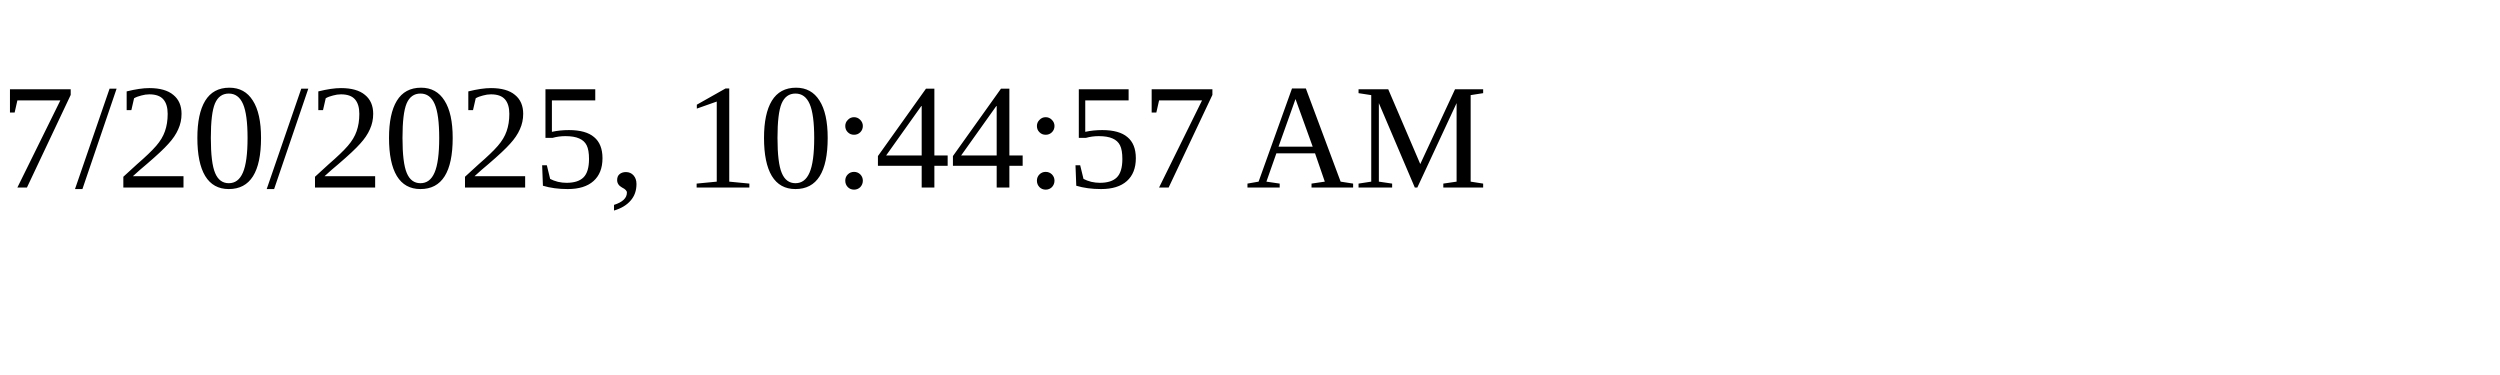
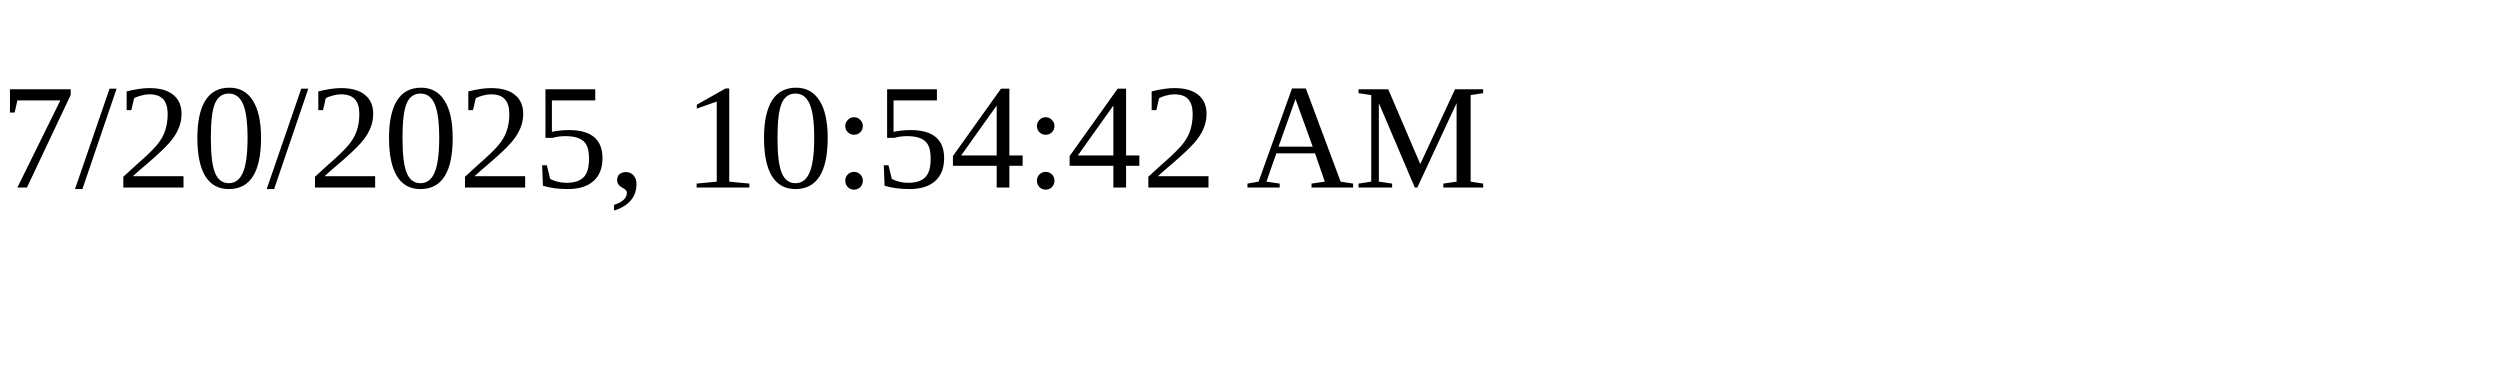
<svg xmlns="http://www.w3.org/2000/svg" height="30" width="200">
-   <text x="0" y="15">7/20/2025, 10:44:57 AM</text>
+   <text x="0" y="15">7/20/2025, 10:54:42 AM</text>
</svg>
